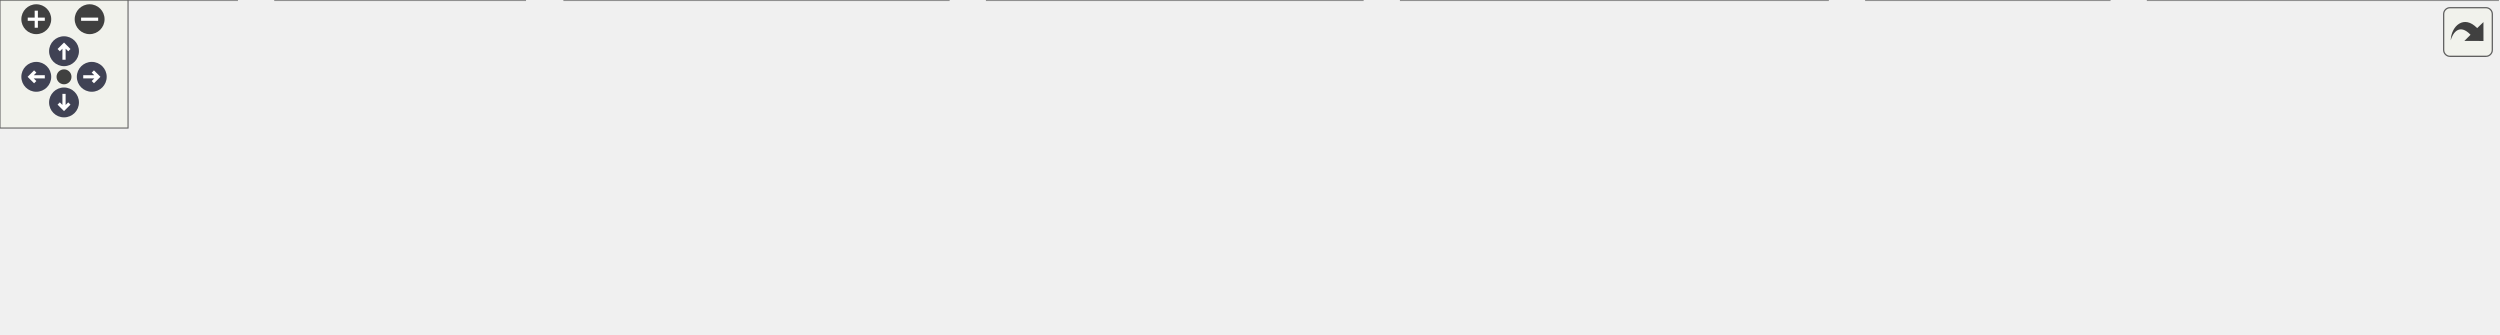
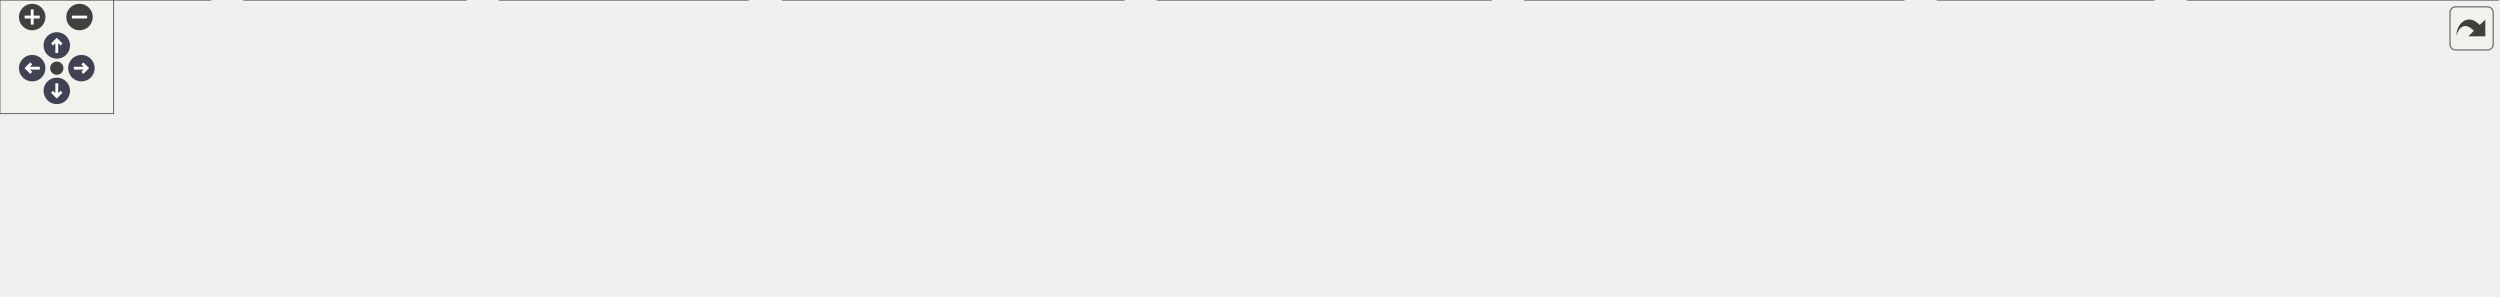
<svg xmlns="http://www.w3.org/2000/svg" xmlns:xlink="http://www.w3.org/1999/xlink" id="main" version="1.1" xml:space="preserve">
  <style type="text/css">
.node, .edge {opacity: 0.7;}
.node.selected, .edge.selected {opacity: 1;}
.edge:hover path { stroke: red; }
.edge:hover polygon { stroke: red; fill: red; }
</style>
  <defs>
    <circle id="rim" cx="0" cy="0" r="7" />
    <circle id="rim2" cx="0" cy="0" r="3.5" />
    <g id="zoomPlus">
      <use xlink:href="#rim" fill="#404040">
        <set attributeName="fill" to="#808080" begin="zoomplus.mouseover" end="zoomplus.mouseout" />
      </use>
      <path d="M-4,0h8M0,-4v8" fill="none" stroke="white" stroke-width="1.5" pointer-events="none" />
    </g>
    <g id="zoomMin">
      <use xlink:href="#rim" fill="#404040">
        <set attributeName="fill" to="#808080" begin="zoomminus.mouseover" end="zoomminus.mouseout" />
      </use>
      <path d="M-4,0h8" fill="none" stroke="white" stroke-width="1.5" pointer-events="none" />
    </g>
    <g id="arrowUp" transform="translate(30 24)">
      <use xlink:href="#rim" />
      <path pointer-events="none" fill="none" stroke="white" stroke-width="1.5" d="M0,-3.0v7 M-2.5,-0.5L0,-3.0L2.5,-0.5" />
    </g>
    <g id="arrowRight" transform="rotate(90) translate(36 -43)">
      <use xlink:href="#rim" />
      <path pointer-events="none" fill="none" stroke="white" stroke-width="1.5" d="M0,-3.0v7 M-2.5,-0.5L0,-3.0L2.5,-0.5" />
    </g>
    <g id="arrowDown" transform="rotate(180) translate(-30 -48)">
      <use xlink:href="#rim" />
      <path pointer-events="none" fill="none" stroke="white" stroke-width="1.5" d="M0,-3.0v7 M-2.5,-0.5L0,-3.0L2.5,-0.5" />
    </g>
    <g id="arrowLeft" transform="rotate(270) translate(-36 17)">
      <use xlink:href="#rim" />
      <path pointer-events="none" fill="none" stroke="white" stroke-width="1.5" d="M0,-3.0v7 M-2.5,-0.5L0,-3.0L2.5,-0.5" />
    </g>
    <g id="resetDef">
      <use xlink:href="#rim2" fill="#404040">
        <set attributeName="fill" to="#808080" begin="reset.mouseover" end="reset.mouseout" />
      </use>
    </g>
  </defs>
  <svg id="graph" class="graph">
    <g id="viewport">
      <g id="Node000001" class="node">
        <g id="a_Node000001">
          <a xlink:title=" ">
-             <polygon fill="#999999" stroke="#666666" points="616.5,-96 484.5,-96 484.5,-66 616.5,-66 616.5,-96" />
-             <text text-anchor="start" x="492.5" y="-84" font-family="Helvetica,sans-Serif" font-size="10.00">include/mim/plug/affine</text>
-             <text text-anchor="middle" x="550.5" y="-73" font-family="Helvetica,sans-Serif" font-size="10.00">/affine.h</text>
+             <polygon fill="#999999" stroke="#666666" points="667.5,-96 535.5,-96 535.5,-66 667.5,-66 667.5,-96" />
+             <text text-anchor="start" x="543.5" y="-84" font-family="Helvetica,sans-Serif" font-size="10.00">include/mim/plug/affine</text>
+             <text text-anchor="middle" x="601.5" y="-73" font-family="Helvetica,sans-Serif" font-size="10.00">/affine.h</text>
          </a>
        </g>
      </g>
      <g id="Node000002" class="node">
        <g id="a_Node000002">
          <a xlink:href="affine_8cpp.html" target="_top" xlink:title=" ">
            <polygon fill="white" stroke="#666666" points="111,-30 0,-30 0,0 111,0 111,-30" />
            <text text-anchor="start" x="8" y="-18" font-family="Helvetica,sans-Serif" font-size="10.00">src/mim/plug/affine</text>
            <text text-anchor="middle" x="55.5" y="-7" font-family="Helvetica,sans-Serif" font-size="10.00">/affine.cpp</text>
          </a>
        </g>
      </g>
      <g id="edge1_Node000001_Node000002" class="edge">
        <g id="a_edge1_Node000001_Node000002">
          <a xlink:title=" ">
-             <path fill="none" stroke="#63b8ff" d="M474.52,-73.5C388.16,-65.58 243.14,-50.64 119.5,-30 116.81,-29.55 114.06,-29.06 111.28,-28.55" />
-             <polygon fill="#63b8ff" stroke="#63b8ff" points="474.22,-76.99 484.5,-74.41 474.85,-70.02 474.22,-76.99" />
+             <path fill="none" stroke="#63b8ff" d="M525.19,-74.74C429.86,-67.55 261.95,-52.9 119.5,-30 116.8,-29.57 114.05,-29.09 111.28,-28.59" />
+             <polygon fill="#63b8ff" stroke="#63b8ff" points="525.08,-78.24 535.31,-75.49 525.6,-71.26 525.08,-78.24" />
          </a>
        </g>
      </g>
      <g id="Node000003" class="node">
        <g id="a_Node000003">
          <a xlink:href="lower__for_8cpp.html" target="_top" xlink:title=" ">
            <polygon fill="white" stroke="#666666" points="246,-30 129,-30 129,0 246,0 246,-30" />
            <text text-anchor="start" x="137" y="-18" font-family="Helvetica,sans-Serif" font-size="10.00">src/mim/plug/affine</text>
            <text text-anchor="middle" x="187.5" y="-7" font-family="Helvetica,sans-Serif" font-size="10.00">/phase/lower_for.cpp</text>
          </a>
        </g>
      </g>
      <g id="edge2_Node000001_Node000003" class="edge">
        <g id="a_edge2_Node000001_Node000003">
          <a xlink:title=" ">
-             <path fill="none" stroke="#63b8ff" d="M474.39,-67.85C414.74,-58.15 329.7,-43.92 255.5,-30 252.42,-29.42 249.26,-28.82 246.08,-28.2" />
-             <polygon fill="#63b8ff" stroke="#63b8ff" points="474.05,-71.34 484.48,-69.49 475.17,-64.43 474.05,-71.34" />
+             <path fill="none" stroke="#63b8ff" d="M525.31,-70.42C454.85,-61.23 347.34,-46.37 254.5,-30 251.81,-29.53 249.06,-29.02 246.29,-28.5" />
+             <polygon fill="#63b8ff" stroke="#63b8ff" points="525.06,-73.92 535.43,-71.74 525.96,-66.98 525.06,-73.92" />
          </a>
        </g>
      </g>
      <g id="Node000004" class="node">
        <g id="a_Node000004">
-           <a xlink:href="lower__matrix__highlevel_8cpp.html" target="_top" xlink:title=" ">
-             <polygon fill="white" stroke="#666666" points="444.5,-30 264.5,-30 264.5,0 444.5,0 444.5,-30" />
-             <text text-anchor="start" x="272.5" y="-18" font-family="Helvetica,sans-Serif" font-size="10.00">src/mim/plug/matrix</text>
-             <text text-anchor="middle" x="354.5" y="-7" font-family="Helvetica,sans-Serif" font-size="10.00">/pass/lower_matrix_highlevel.cpp</text>
+           <a xlink:href="lower__index_8cpp.html" target="_top" xlink:title=" ">
+             <polygon fill="white" stroke="#666666" points="395,-30 264,-30 264,0 395,0 395,-30" />
+             <text text-anchor="start" x="272" y="-18" font-family="Helvetica,sans-Serif" font-size="10.00">src/mim/plug/affine</text>
+             <text text-anchor="middle" x="329.5" y="-7" font-family="Helvetica,sans-Serif" font-size="10.00">/phase/lower_index.cpp</text>
          </a>
        </g>
      </g>
      <g id="edge3_Node000001_Node000004" class="edge">
        <g id="a_edge3_Node000001_Node000004">
          <a xlink:title=" ">
-             <path fill="none" stroke="#63b8ff" d="M497.59,-62.72C466.18,-52.47 426.88,-39.63 397.41,-30.01" />
-             <polygon fill="#63b8ff" stroke="#63b8ff" points="496.89,-66.18 507.49,-65.95 499.07,-59.52 496.89,-66.18" />
+             <path fill="none" stroke="#63b8ff" d="M532.01,-63.65C487.81,-53.25 431.18,-39.93 389.05,-30.01" />
+             <polygon fill="#63b8ff" stroke="#63b8ff" points="531.27,-67.07 541.81,-65.95 532.88,-60.26 531.27,-67.07" />
          </a>
        </g>
      </g>
      <g id="Node000005" class="node">
        <g id="a_Node000005">
-           <a xlink:href="lower__matrix__lowlevel_8cpp.html" target="_top" xlink:title=" ">
-             <polygon fill="white" stroke="#666666" points="638.5,-30 462.5,-30 462.5,0 638.5,0 638.5,-30" />
-             <text text-anchor="start" x="470.5" y="-18" font-family="Helvetica,sans-Serif" font-size="10.00">src/mim/plug/matrix</text>
-             <text text-anchor="middle" x="550.5" y="-7" font-family="Helvetica,sans-Serif" font-size="10.00">/pass/lower_matrix_lowlevel.cpp</text>
+           <a xlink:href="lower__matrix__highlevel_8cpp.html" target="_top" xlink:title=" ">
+             <polygon fill="white" stroke="#666666" points="593.5,-30 413.5,-30 413.5,0 593.5,0 593.5,-30" />
+             <text text-anchor="start" x="421.5" y="-18" font-family="Helvetica,sans-Serif" font-size="10.00">src/mim/plug/matrix</text>
+             <text text-anchor="middle" x="503.5" y="-7" font-family="Helvetica,sans-Serif" font-size="10.00">/pass/lower_matrix_highlevel.cpp</text>
          </a>
        </g>
      </g>
      <g id="edge4_Node000001_Node000005" class="edge">
        <g id="a_edge4_Node000001_Node000005">
          <a xlink:title=" ">
-             <path fill="none" stroke="#63b8ff" d="M550.5,-55.54C550.5,-46.96 550.5,-37.61 550.5,-30.16" />
-             <polygon fill="#63b8ff" stroke="#63b8ff" points="547,-55.8 550.5,-65.8 554,-55.8 547,-55.8" />
+             <path fill="none" stroke="#63b8ff" d="M571.34,-60.3C556.42,-50.56 538.75,-39.02 525.19,-30.16" />
+             <polygon fill="#63b8ff" stroke="#63b8ff" points="569.46,-63.26 579.75,-65.8 573.29,-57.4 569.46,-63.26" />
          </a>
        </g>
      </g>
      <g id="Node000006" class="node">
        <g id="a_Node000006">
-           <a xlink:href="lower__matrix__mediumlevel_8cpp.html" target="_top" xlink:title=" ">
-             <polygon fill="white" stroke="#666666" points="856.5,-30 656.5,-30 656.5,0 856.5,0 856.5,-30" />
-             <text text-anchor="start" x="664.5" y="-18" font-family="Helvetica,sans-Serif" font-size="10.00">src/mim/plug/matrix</text>
-             <text text-anchor="middle" x="756.5" y="-7" font-family="Helvetica,sans-Serif" font-size="10.00">/pass/lower_matrix_mediumlevel.cpp</text>
+           <a xlink:href="lower__matrix__lowlevel_8cpp.html" target="_top" xlink:title=" ">
+             <polygon fill="white" stroke="#666666" points="787.5,-30 611.5,-30 611.5,0 787.5,0 787.5,-30" />
+             <text text-anchor="start" x="619.5" y="-18" font-family="Helvetica,sans-Serif" font-size="10.00">src/mim/plug/matrix</text>
+             <text text-anchor="middle" x="699.5" y="-7" font-family="Helvetica,sans-Serif" font-size="10.00">/pass/lower_matrix_lowlevel.cpp</text>
          </a>
        </g>
      </g>
      <g id="edge5_Node000001_Node000006" class="edge">
        <g id="a_edge5_Node000001_Node000006">
          <a xlink:title=" ">
-             <path fill="none" stroke="#63b8ff" d="M605.68,-62.86C638.76,-52.58 680.29,-39.68 711.4,-30.01" />
-             <polygon fill="#63b8ff" stroke="#63b8ff" points="604.22,-59.65 595.71,-65.95 606.3,-66.33 604.22,-59.65" />
+             <path fill="none" stroke="#63b8ff" d="M631.66,-60.3C646.58,-50.56 664.25,-39.02 677.81,-30.16" />
+             <polygon fill="#63b8ff" stroke="#63b8ff" points="629.71,-57.4 623.25,-65.8 633.54,-63.26 629.71,-57.4" />
          </a>
        </g>
      </g>
      <g id="Node000007" class="node">
        <g id="a_Node000007">
-           <a xlink:href="tensor_2normalizers_8cpp.html" target="_top" xlink:title=" ">
-             <polygon fill="white" stroke="#666666" points="988.5,-30 874.5,-30 874.5,0 988.5,0 988.5,-30" />
-             <text text-anchor="start" x="882.5" y="-18" font-family="Helvetica,sans-Serif" font-size="10.00">src/mim/plug/tensor</text>
-             <text text-anchor="middle" x="931.5" y="-7" font-family="Helvetica,sans-Serif" font-size="10.00">/normalizers.cpp</text>
+           <a xlink:href="lower__matrix__mediumlevel_8cpp.html" target="_top" xlink:title=" ">
+             <polygon fill="white" stroke="#666666" points="1005.5,-30 805.5,-30 805.5,0 1005.5,0 1005.5,-30" />
+             <text text-anchor="start" x="813.5" y="-18" font-family="Helvetica,sans-Serif" font-size="10.00">src/mim/plug/matrix</text>
+             <text text-anchor="middle" x="905.5" y="-7" font-family="Helvetica,sans-Serif" font-size="10.00">/pass/lower_matrix_mediumlevel.cpp</text>
          </a>
        </g>
      </g>
      <g id="edge6_Node000001_Node000007" class="edge">
        <g id="a_edge6_Node000001_Node000007">
          <a xlink:title=" ">
-             <path fill="none" stroke="#63b8ff" d="M626.73,-69.03C690.64,-59.56 784.23,-45.06 865.5,-30 868.38,-29.47 871.33,-28.9 874.3,-28.32" />
-             <polygon fill="#63b8ff" stroke="#63b8ff" points="626.12,-65.58 616.73,-70.5 627.14,-72.5 626.12,-65.58" />
+             <path fill="none" stroke="#63b8ff" d="M677.86,-63.92C727.39,-53.5 791.29,-40.04 838.78,-30.05" />
+             <polygon fill="#63b8ff" stroke="#63b8ff" points="676.9,-60.55 667.84,-66.03 678.35,-67.4 676.9,-60.55" />
          </a>
        </g>
      </g>
      <g id="Node000008" class="node">
        <g id="a_Node000008">
-           <a xlink:href="lower__map__reduce_8cpp.html" target="_top" xlink:title=" ">
-             <polygon fill="white" stroke="#666666" points="1170.5,-30 1006.5,-30 1006.5,0 1170.5,0 1170.5,-30" />
-             <text text-anchor="start" x="1014.5" y="-18" font-family="Helvetica,sans-Serif" font-size="10.00">src/mim/plug/tensor</text>
-             <text text-anchor="middle" x="1088.5" y="-7" font-family="Helvetica,sans-Serif" font-size="10.00">/phase/lower_map_reduce.cpp</text>
+           <a xlink:href="tensor_2normalizers_8cpp.html" target="_top" xlink:title=" ">
+             <polygon fill="white" stroke="#666666" points="1137.5,-30 1023.5,-30 1023.5,0 1137.5,0 1137.5,-30" />
+             <text text-anchor="start" x="1031.5" y="-18" font-family="Helvetica,sans-Serif" font-size="10.00">src/mim/plug/tensor</text>
+             <text text-anchor="middle" x="1080.5" y="-7" font-family="Helvetica,sans-Serif" font-size="10.00">/normalizers.cpp</text>
          </a>
        </g>
      </g>
      <g id="edge7_Node000001_Node000008" class="edge">
        <g id="a_edge7_Node000001_Node000008">
          <a xlink:title=" ">
-             <path fill="none" stroke="#63b8ff" d="M626.89,-72.42C715.98,-63.36 867.62,-47.25 997.5,-30 1000.35,-29.62 1003.25,-29.23 1006.18,-28.82" />
-             <polygon fill="#63b8ff" stroke="#63b8ff" points="626.47,-68.95 616.87,-73.44 627.17,-75.91 626.47,-68.95" />
+             <path fill="none" stroke="#63b8ff" d="M677.68,-72.82C760.77,-64.51 897.55,-49.44 1014.5,-30 1017.39,-29.52 1020.34,-29 1023.32,-28.45" />
+             <polygon fill="#63b8ff" stroke="#63b8ff" points="677.17,-69.35 667.56,-73.82 677.86,-76.32 677.17,-69.35" />
+           </a>
+         </g>
+       </g>
+       <g id="Node000009" class="node">
+         <g id="a_Node000009">
+           <a xlink:href="lower__map__reduce_8cpp.html" target="_top" xlink:title=" ">
+             <polygon fill="white" stroke="#666666" points="1319.5,-30 1155.5,-30 1155.5,0 1319.5,0 1319.5,-30" />
+             <text text-anchor="start" x="1163.5" y="-18" font-family="Helvetica,sans-Serif" font-size="10.00">src/mim/plug/tensor</text>
+             <text text-anchor="middle" x="1237.5" y="-7" font-family="Helvetica,sans-Serif" font-size="10.00">/phase/lower_map_reduce.cpp</text>
+           </a>
+         </g>
+       </g>
+       <g id="edge8_Node000001_Node000009" class="edge">
+         <g id="a_edge8_Node000001_Node000009">
+           <a xlink:title=" ">
+             <path fill="none" stroke="#63b8ff" d="M678.16,-74.45C783.79,-66.47 979.93,-50.43 1146.5,-30 1149.36,-29.65 1152.26,-29.28 1155.19,-28.89" />
+             <polygon fill="#63b8ff" stroke="#63b8ff" points="677.63,-70.98 667.92,-75.22 678.15,-77.96 677.63,-70.98" />
          </a>
        </g>
      </g>
    </g>
  </svg>
  <g id="navigator" transform="translate(0 0)" fill="#404254">
    <rect fill="#f2f5e9" fill-opacity="0.5" stroke="#606060" stroke-width=".5" x="0" y="0" width="60" height="60" />
    <use id="zoomplus" xlink:href="#zoomPlus" x="17" y="9" />
    <use id="zoomminus" xlink:href="#zoomMin" x="42" y="9" />
    <use id="reset" xlink:href="#resetDef" x="30" y="36" />
    <use id="arrowup" xlink:href="#arrowUp" x="0" y="0" />
    <use id="arrowright" xlink:href="#arrowRight" x="0" y="0" />
    <use id="arrowdown" xlink:href="#arrowDown" x="0" y="0" />
    <use id="arrowleft" xlink:href="#arrowLeft" x="0" y="0" />
  </g>
  <svg viewBox="0 0 15 15" width="100%" height="30px" preserveAspectRatio="xMaxYMin meet">
    <g id="arrow_out" transform="scale(0.3 0.3)">
      <a xlink:href="affine_8h__dep__incl_org.svg" target="_base">
        <rect id="button" ry="5" rx="5" y="6" x="6" height="38" width="38" fill="#f2f5e9" fill-opacity="0.5" stroke="#606060" stroke-width="1.0" />
        <path id="arrow" d="M 11.5,31.437 C 11.94,20.098 22.043,11.323 32.159,21.979 L 37.069,17.246 C 37.069,17.246 37.088,32 37.088,32 L 22.16,31.978 C 22.16,31.978 26.998,27.14 26.998,27.14 C 18.529,18.264 13.292,25.23 11.5,31.437 z" style="fill:#404040;" />
      </a>
    </g>
  </svg>
  <style type="text/css">

[data-mouse-over-selected='false'] { opacity: 0.7; }
[data-mouse-over-selected='true']  { opacity: 1.0; }

</style>
</svg>
